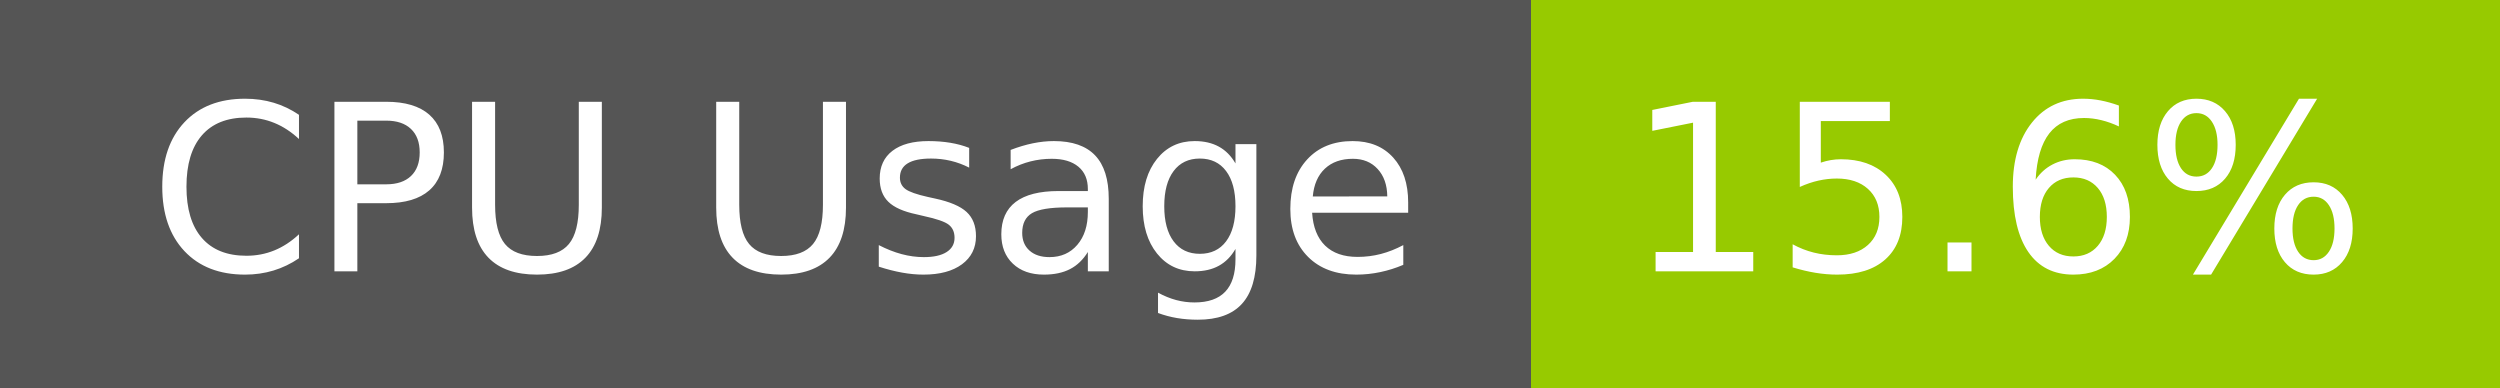
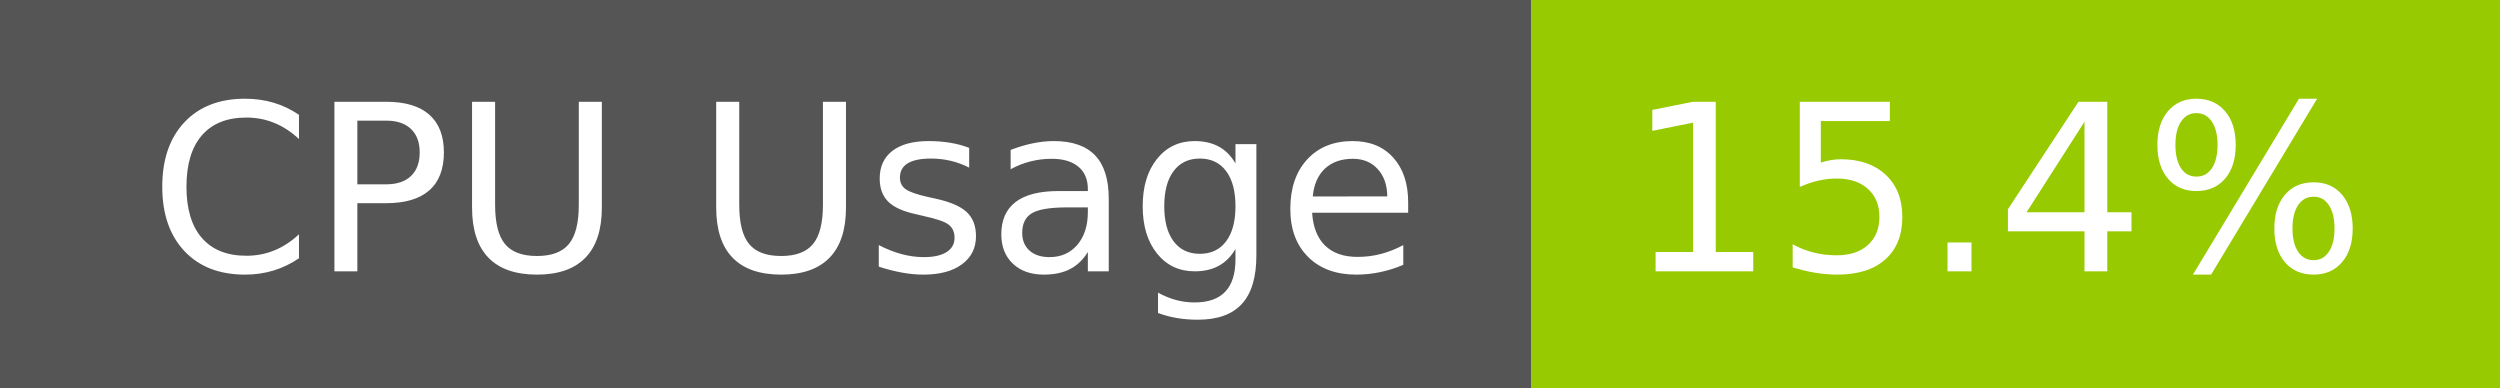
- <svg xmlns="http://www.w3.org/2000/svg" width="129" height="20" role="img" aria-label="CPU Usage: 15.6%">
+ <svg xmlns="http://www.w3.org/2000/svg" width="129" height="20" role="img" aria-label="CPU Usage: 15.4%">
  <g shape-rendering="crispEdges">
    <rect width="79" height="20" fill="#555" />
    <rect x="79" width="50" height="20" fill="#97ca00" />
  </g>
  <g fill="#fff" text-anchor="middle" font-family="Verdana,Geneva,DejaVu Sans,sans-serif" text-rendering="geometricPrecision" font-size="120">
    <text x="405" y="140" transform="scale(.1)" fill="#fff" textLength="665">CPU Usage</text>
-     <text x="1030" y="140" transform="scale(.1)" fill="#fff" textLength="390">15.6%</text>
+     <text x="1030" y="140" transform="scale(.1)" fill="#fff" textLength="390">15.4%</text>
  </g>
</svg>
